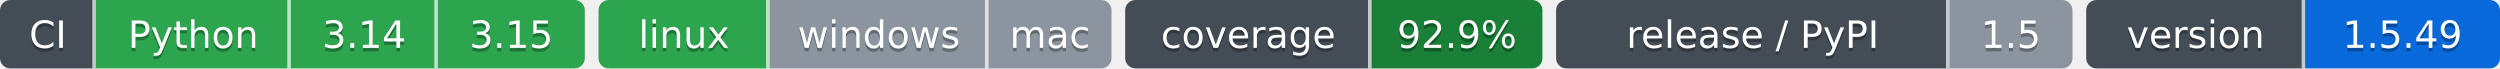
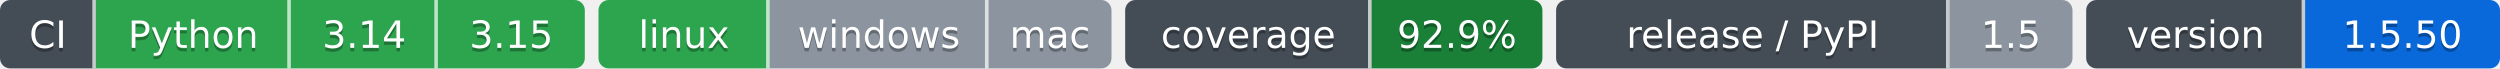
- <svg xmlns="http://www.w3.org/2000/svg" width="731" height="20" role="img" aria-label="Python: CI пройден; 3.14: CI пройден; 3.15: CI пройден; linux: CI пройден; windows: проверка не проводилась; mac: проверка не проводилась; 92.9%: покрытие 92.9%; 1.5: выпуск v1.5.0, на PyPI не публикуется; 1.5.49: версия 1.5.49">
-   <clipPath id="za0edae1f0">
+ <svg xmlns="http://www.w3.org/2000/svg" width="731" height="20" role="img" aria-label="Python: CI пройден; 3.14: CI пройден; 3.15: CI пройден; linux: CI пройден; windows: проверка не проводилась; mac: проверка не проводилась; 92.9%: покрытие 92.9%; 1.5: выпуск v1.5.0, на PyPI не публикуется; 1.5.50: версия 1.5.50">
+   <clipPath id="zfe8b2ef10">
    <rect width="171" height="20" rx="3" x="0" />
  </clipPath>
-   <clipPath id="za0edae1f1">
+   <clipPath id="zfe8b2ef11">
    <rect width="150" height="20" rx="3" x="175" />
  </clipPath>
-   <clipPath id="za0edae1f2">
+   <clipPath id="zfe8b2ef12">
    <rect width="122" height="20" rx="3" x="329" />
  </clipPath>
-   <clipPath id="za0edae1f3">
+   <clipPath id="zfe8b2ef13">
    <rect width="151" height="20" rx="3" x="455" />
  </clipPath>
-   <clipPath id="za0edae1f4">
+   <clipPath id="zfe8b2ef14">
    <rect width="121" height="20" rx="3" x="610" />
  </clipPath>
  <g>
-     <rect x="0" width="28" height="20" fill="#444d56" clip-path="url(#za0edae1f0)" />
-     <rect x="28" width="57" height="20" fill="#2da44e" clip-path="url(#za0edae1f0)" />
-     <rect x="85" width="43" height="20" fill="#2da44e" clip-path="url(#za0edae1f0)" />
-     <rect x="128" width="43" height="20" fill="#2da44e" clip-path="url(#za0edae1f0)" />
-     <rect x="175" width="50" height="20" fill="#2da44e" clip-path="url(#za0edae1f1)" />
-     <rect x="225" width="64" height="20" fill="#8c959f" clip-path="url(#za0edae1f1)" />
-     <rect x="289" width="36" height="20" fill="#8c959f" clip-path="url(#za0edae1f1)" />
-     <rect x="329" width="72" height="20" fill="#444d56" clip-path="url(#za0edae1f2)" />
-     <rect x="401" width="50" height="20" fill="#1a7f37" clip-path="url(#za0edae1f2)" />
-     <rect x="455" width="115" height="20" fill="#444d56" clip-path="url(#za0edae1f3)" />
-     <rect x="570" width="36" height="20" fill="#8c959f" clip-path="url(#za0edae1f3)" />
-     <rect x="610" width="64" height="20" fill="#444d56" clip-path="url(#za0edae1f4)" />
-     <rect x="674" width="57" height="20" fill="#0969da" clip-path="url(#za0edae1f4)" />
+     <rect x="0" width="28" height="20" fill="#444d56" clip-path="url(#zfe8b2ef10)" />
+     <rect x="28" width="57" height="20" fill="#2da44e" clip-path="url(#zfe8b2ef10)" />
+     <rect x="85" width="43" height="20" fill="#2da44e" clip-path="url(#zfe8b2ef10)" />
+     <rect x="128" width="43" height="20" fill="#2da44e" clip-path="url(#zfe8b2ef10)" />
+     <rect x="175" width="50" height="20" fill="#2da44e" clip-path="url(#zfe8b2ef11)" />
+     <rect x="225" width="64" height="20" fill="#8c959f" clip-path="url(#zfe8b2ef11)" />
+     <rect x="289" width="36" height="20" fill="#8c959f" clip-path="url(#zfe8b2ef11)" />
+     <rect x="329" width="72" height="20" fill="#444d56" clip-path="url(#zfe8b2ef12)" />
+     <rect x="401" width="50" height="20" fill="#1a7f37" clip-path="url(#zfe8b2ef12)" />
+     <rect x="455" width="115" height="20" fill="#444d56" clip-path="url(#zfe8b2ef13)" />
+     <rect x="570" width="36" height="20" fill="#8c959f" clip-path="url(#zfe8b2ef13)" />
+     <rect x="610" width="64" height="20" fill="#444d56" clip-path="url(#zfe8b2ef14)" />
+     <rect x="674" width="57" height="20" fill="#0969da" clip-path="url(#zfe8b2ef14)" />
    <rect x="27" width="1" height="20" fill="#fff" fill-opacity=".7" />
    <rect x="84" width="1" height="20" fill="#fff" fill-opacity=".7" />
    <rect x="127" width="1" height="20" fill="#fff" fill-opacity=".7" />
    <rect x="224" width="1" height="20" fill="#fff" fill-opacity=".7" />
    <rect x="288" width="1" height="20" fill="#fff" fill-opacity=".7" />
    <rect x="400" width="1" height="20" fill="#fff" fill-opacity=".7" />
    <rect x="569" width="1" height="20" fill="#fff" fill-opacity=".7" />
    <rect x="673" width="1" height="20" fill="#fff" fill-opacity=".7" />
  </g>
  <g fill="#fff" text-anchor="middle" font-family="Verdana,Geneva,DejaVu Sans,sans-serif" font-size="11">
    <text x="14.0" y="15" fill="#010101" fill-opacity=".3">CI</text>
    <text x="14.0" y="14">CI</text>
    <text x="56.5" y="15" fill="#010101" fill-opacity=".3">Python</text>
    <text x="56.5" y="14">Python</text>
    <text x="106.5" y="15" fill="#010101" fill-opacity=".3">3.14</text>
    <text x="106.5" y="14">3.14</text>
    <text x="149.5" y="15" fill="#010101" fill-opacity=".3">3.15</text>
    <text x="149.5" y="14">3.15</text>
    <text x="200.0" y="15" fill="#010101" fill-opacity=".3">linux</text>
    <text x="200.0" y="14">linux</text>
    <text x="257.0" y="15" fill="#010101" fill-opacity=".3">windows</text>
    <text x="257.0" y="14">windows</text>
    <text x="307.0" y="15" fill="#010101" fill-opacity=".3">mac</text>
    <text x="307.0" y="14">mac</text>
    <text x="365.0" y="15" fill="#010101" fill-opacity=".3">coverage</text>
    <text x="365.0" y="14">coverage</text>
    <text x="426.0" y="15" fill="#010101" fill-opacity=".3">92.9%</text>
    <text x="426.0" y="14">92.9%</text>
    <text x="512.5" y="15" fill="#010101" fill-opacity=".3">release / PyPI</text>
    <text x="512.5" y="14">release / PyPI</text>
    <text x="588.0" y="15" fill="#010101" fill-opacity=".3">1.5</text>
    <text x="588.0" y="14">1.5</text>
    <text x="642.0" y="15" fill="#010101" fill-opacity=".3">version</text>
    <text x="642.0" y="14">version</text>
-     <text x="702.5" y="15" fill="#010101" fill-opacity=".3">1.5.49</text>
-     <text x="702.5" y="14">1.5.49</text>
+     <text x="702.5" y="15" fill="#010101" fill-opacity=".3">1.5.50</text>
+     <text x="702.5" y="14">1.5.50</text>
  </g>
</svg>
